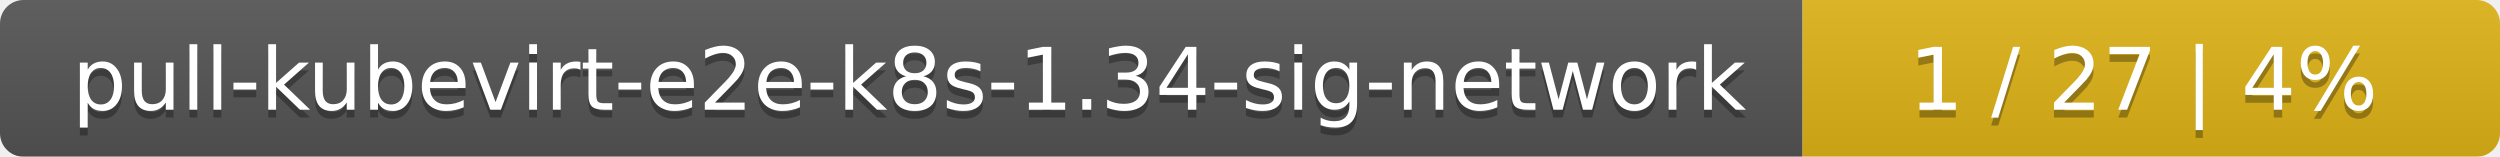
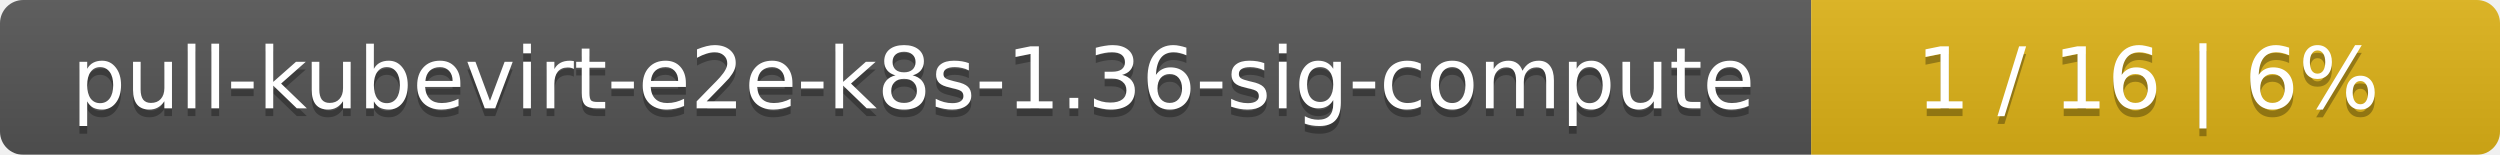
- <svg xmlns="http://www.w3.org/2000/svg" width="319" height="20">
+ <svg xmlns="http://www.w3.org/2000/svg" width="323" height="20">
  <linearGradient id="smooth" x2="0" y2="100%">
    <stop offset="0" stop-color="#bbb" stop-opacity=".1" />
    <stop offset="1" stop-opacity=".1" />
  </linearGradient>
  <mask id="round">
-     <rect width="319" height="20" rx="3" fill="#fff" />
+     <rect width="323" height="20" rx="3" fill="#fff" />
  </mask>
  <g mask="url(#round)">
-     <rect width="230" height="20" fill="#555" />
-     <rect x="230" width="89" height="20" fill="#dfb317" />
-     <rect width="319" height="20" fill="url(#smooth)" />
+     <rect width="234" height="20" fill="#555" />
+     <rect x="234" width="89" height="20" fill="#dfb317" />
+     <rect width="323" height="20" fill="url(#smooth)" />
  </g>
  <g fill="#fff" text-anchor="middle" font-family="DejaVu Sans,Verdana,Geneva,sans-serif" font-size="11">
-     <text x="116" y="15" fill="#010101" fill-opacity=".3">pull-kubevirt-e2e-k8s-1.34-sig-network</text>
-     <text x="116" y="14">pull-kubevirt-e2e-k8s-1.34-sig-network</text>
-     <text x="273.5" y="15" fill="#010101" fill-opacity=".3">1 / 27    |    4%</text>
-     <text x="273.5" y="14">1 / 27    |    4%</text>
+     <text x="118" y="15" fill="#010101" fill-opacity=".3">pull-kubevirt-e2e-k8s-1.36-sig-compute</text>
+     <text x="118" y="14">pull-kubevirt-e2e-k8s-1.36-sig-compute</text>
+     <text x="277.5" y="15" fill="#010101" fill-opacity=".3">1 / 16    |    6%</text>
+     <text x="277.5" y="14">1 / 16    |    6%</text>
  </g>
</svg>
